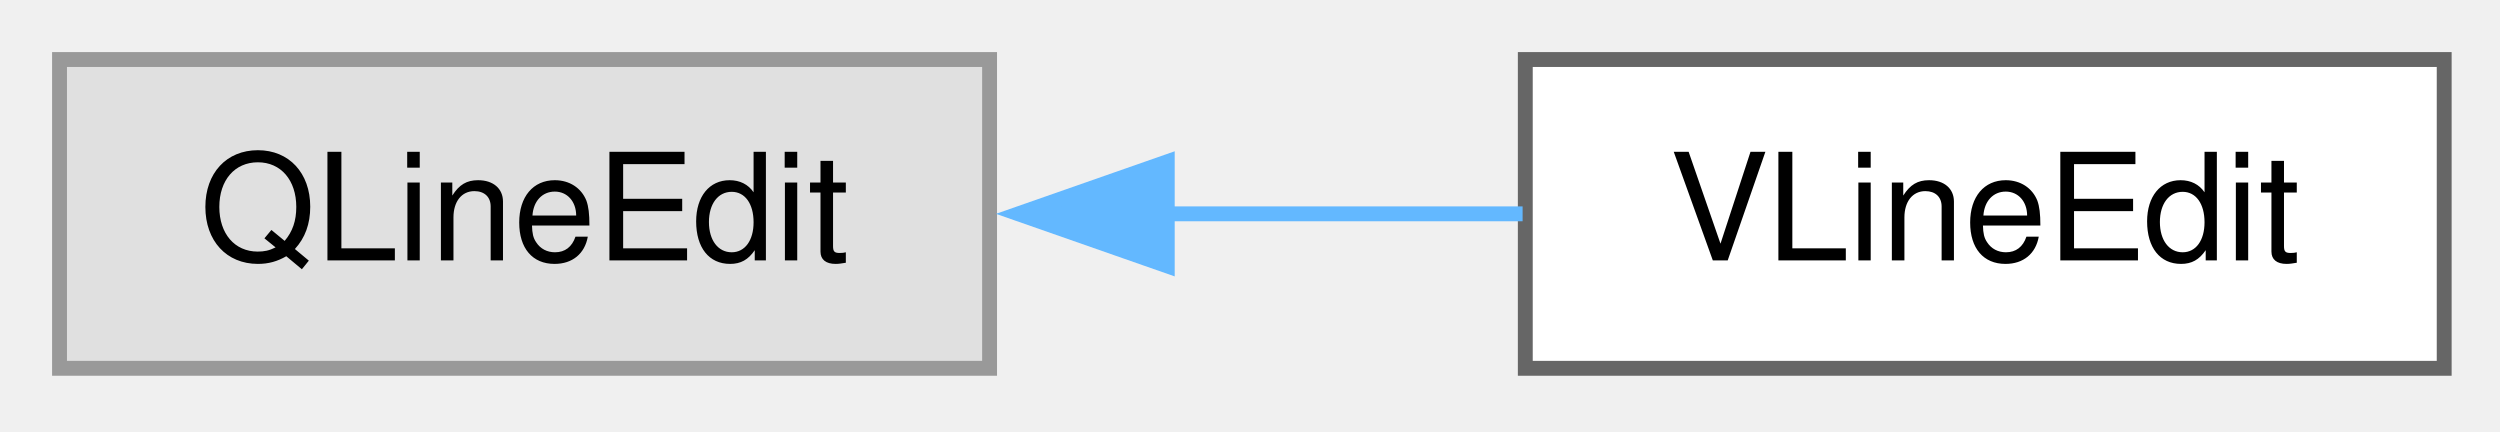
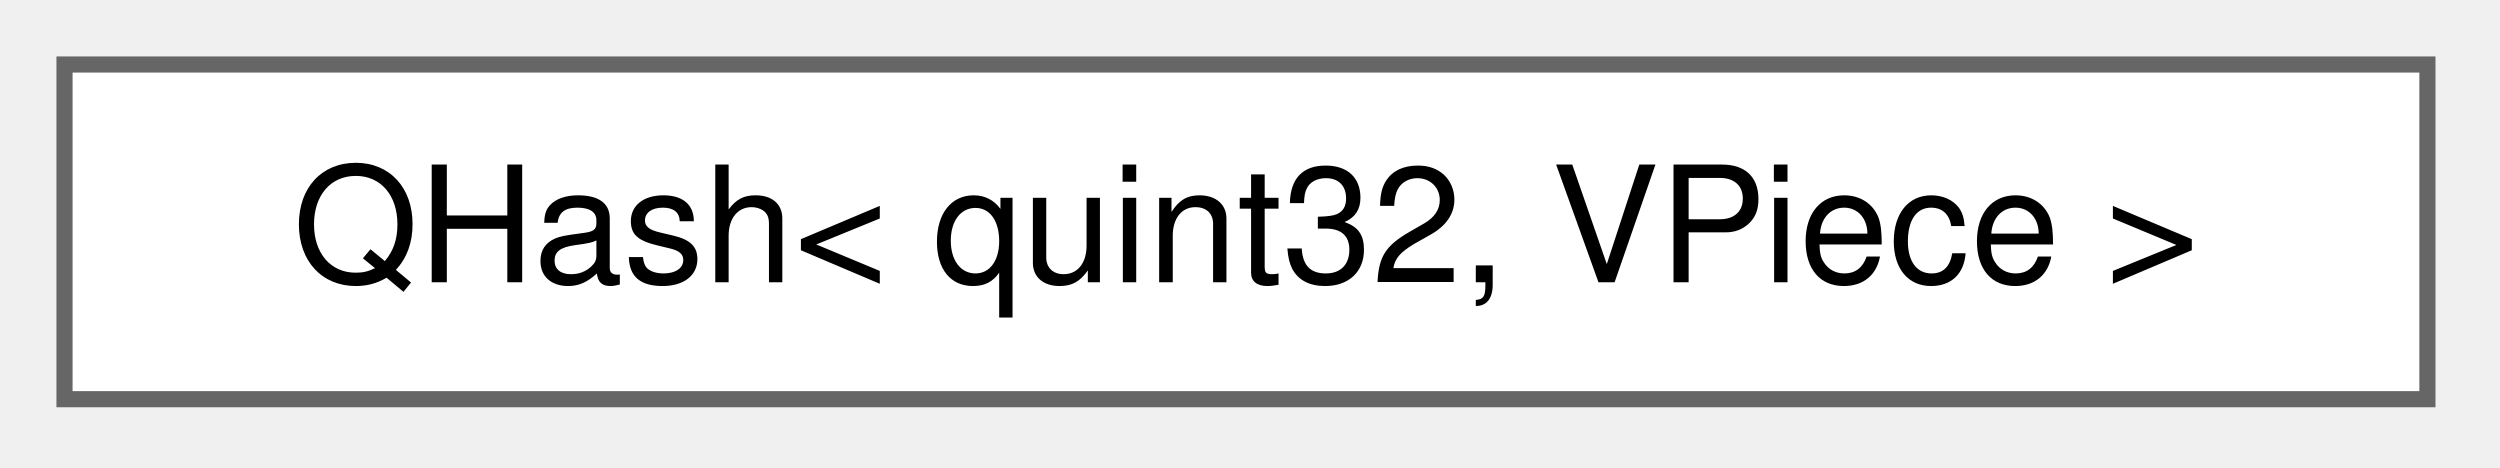
- <svg xmlns="http://www.w3.org/2000/svg" xmlns:xlink="http://www.w3.org/1999/xlink" width="168pt" height="29pt" viewBox="0.00 0.00 168.00 29.00">
+ <svg xmlns="http://www.w3.org/2000/svg" xmlns:xlink="http://www.w3.org/1999/xlink" width="155pt" height="29pt" viewBox="0.00 0.00 155.00 29.00">
  <g id="graph0" class="graph" transform="scale(1 1) rotate(0) translate(4 24.75)">
    <g id="node1" class="node">
      <g id="a_node1">
-         <a xlink:title=" ">
-           <polygon fill="#e0e0e0" stroke="#999999" points="62.5,-20.75 0,-20.75 0,0 62.5,0 62.5,-20.75" />
-           <text xml:space="preserve" text-anchor="middle" x="31.25" y="-7.25" font-family="Helvetica,sans-Serif" font-size="10.00">QLineEdit</text>
+         <a xlink:href="da/da1/classQHash.html" target="_top" xlink:title=" ">
+           <polygon fill="white" stroke="#666666" points="146.5,-20.75 0,-20.75 0,0 146.5,0 146.5,-20.75" />
+           <text xml:space="preserve" text-anchor="middle" x="73.25" y="-7.25" font-family="Helvetica,sans-Serif" font-size="10.00">QHash&lt; quint32, VPiece &gt;</text>
        </a>
      </g>
    </g>
-     <g id="node2" class="node">
-       <g id="a_node2">
-         <a xlink:href="d7/d0f/classVLineEdit.html" target="_top" xlink:title=" ">
-           <polygon fill="white" stroke="#666666" points="160.25,-20.75 98.5,-20.75 98.5,0 160.25,0 160.25,-20.75" />
-           <text xml:space="preserve" text-anchor="middle" x="129.38" y="-7.25" font-family="Helvetica,sans-Serif" font-size="10.00">VLineEdit</text>
-         </a>
-       </g>
-     </g>
-     <g id="edge1" class="edge">
-       <path fill="none" stroke="#63b8ff" d="M74.16,-10.38C82.29,-10.38 90.66,-10.38 98.32,-10.38" />
-       <polygon fill="#63b8ff" stroke="#63b8ff" points="74.44,-6.88 64.44,-10.38 74.44,-13.88 74.44,-6.88" />
-     </g>
  </g>
</svg>
